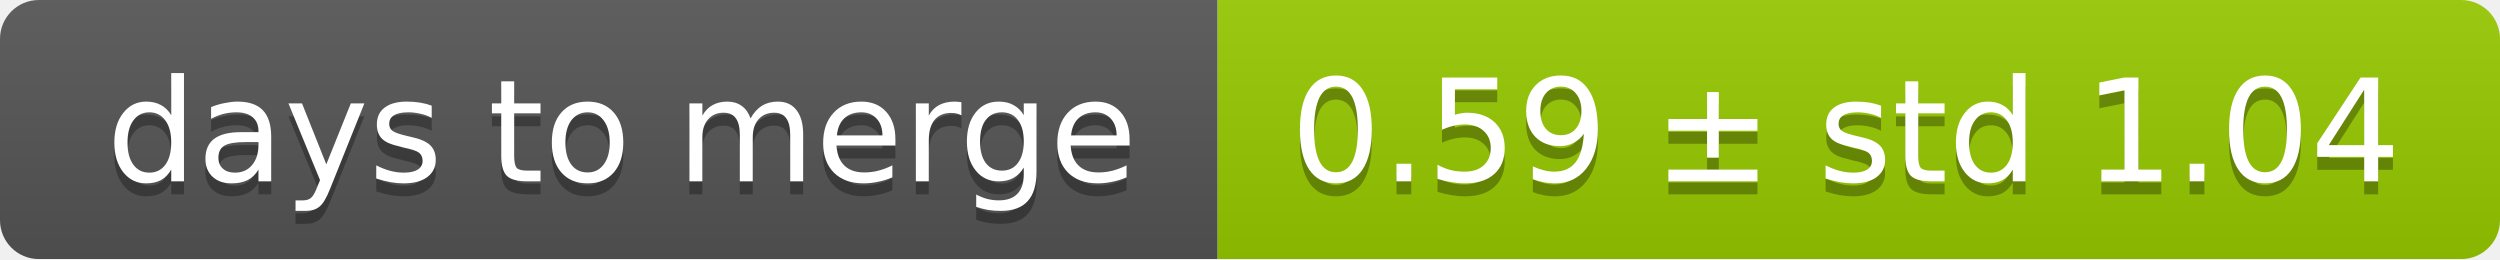
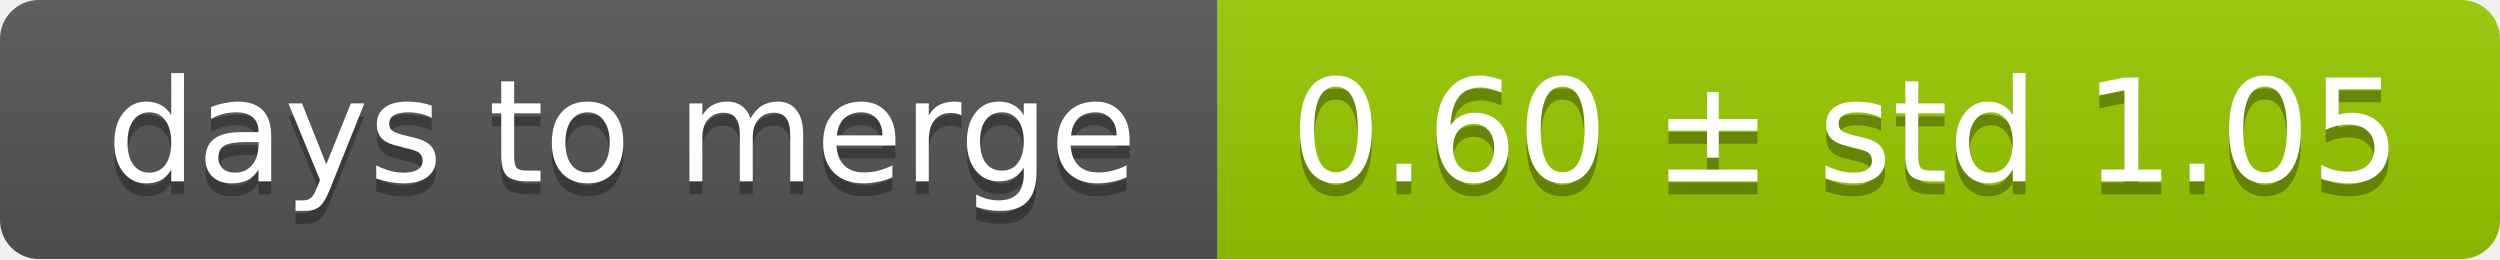
<svg xmlns="http://www.w3.org/2000/svg" width="193" height="20">
  <linearGradient id="smooth" x2="0" y2="100%">
    <stop offset="0" stop-color="#bbb" stop-opacity=".1" />
    <stop offset="1" stop-opacity=".1" />
  </linearGradient>
  <mask id="round">
    <rect width="193" height="20" rx="3" fill="#fff" />
  </mask>
  <g mask="url(#round)">
    <rect width="94" height="20" fill="#555" />
    <rect x="94" width="99" height="20" fill="#97ca00" />
    <rect width="193" height="20" fill="url(#smooth)" />
  </g>
  <g fill="#fff" text-anchor="middle" font-family="DejaVu Sans,Verdana,Geneva,sans-serif" font-size="11">
    <text x="48" y="15" fill="#010101" fill-opacity=".3">days to merge</text>
    <text x="48" y="14">days to merge</text>
-     <text x="142.5" y="15" fill="#010101" fill-opacity=".3">0.59 ± std 1.04</text>
-     <text x="142.5" y="14">0.59 ± std 1.04</text>
+     <text x="142.5" y="15" fill="#010101" fill-opacity=".3">0.60 ± std 1.05</text>
+     <text x="142.5" y="14">0.60 ± std 1.05</text>
  </g>
</svg>
